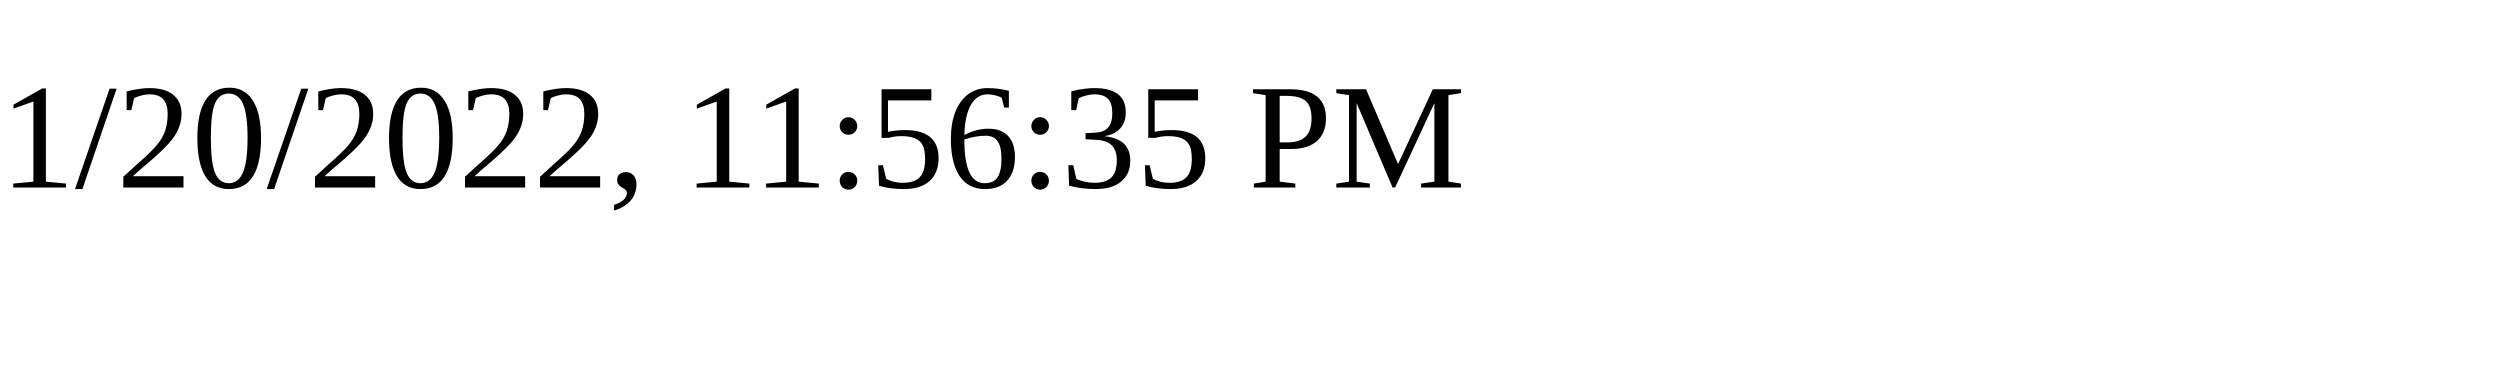
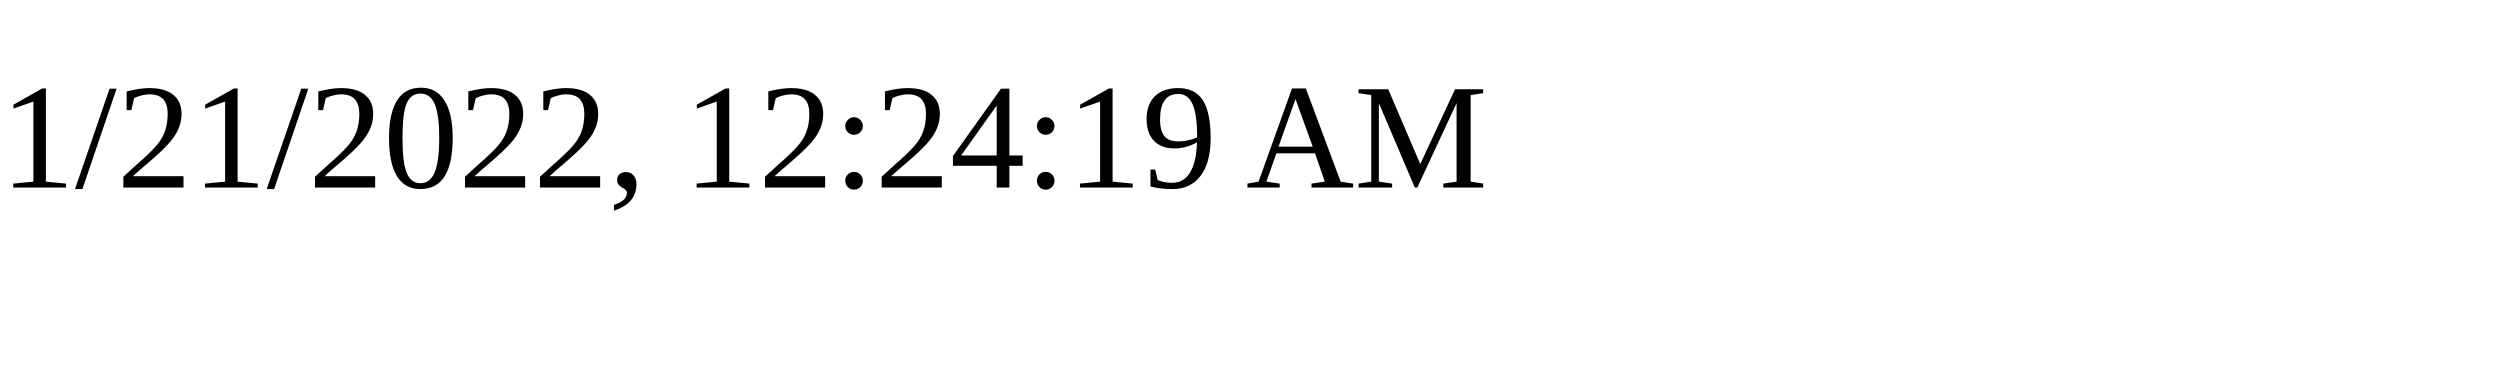
<svg xmlns="http://www.w3.org/2000/svg" height="30" width="200">
-   <text x="0" y="15">1/20/2022, 11:56:35 PM</text>
+   <text x="0" y="15">1/21/2022, 12:24:19 AM</text>
</svg>
